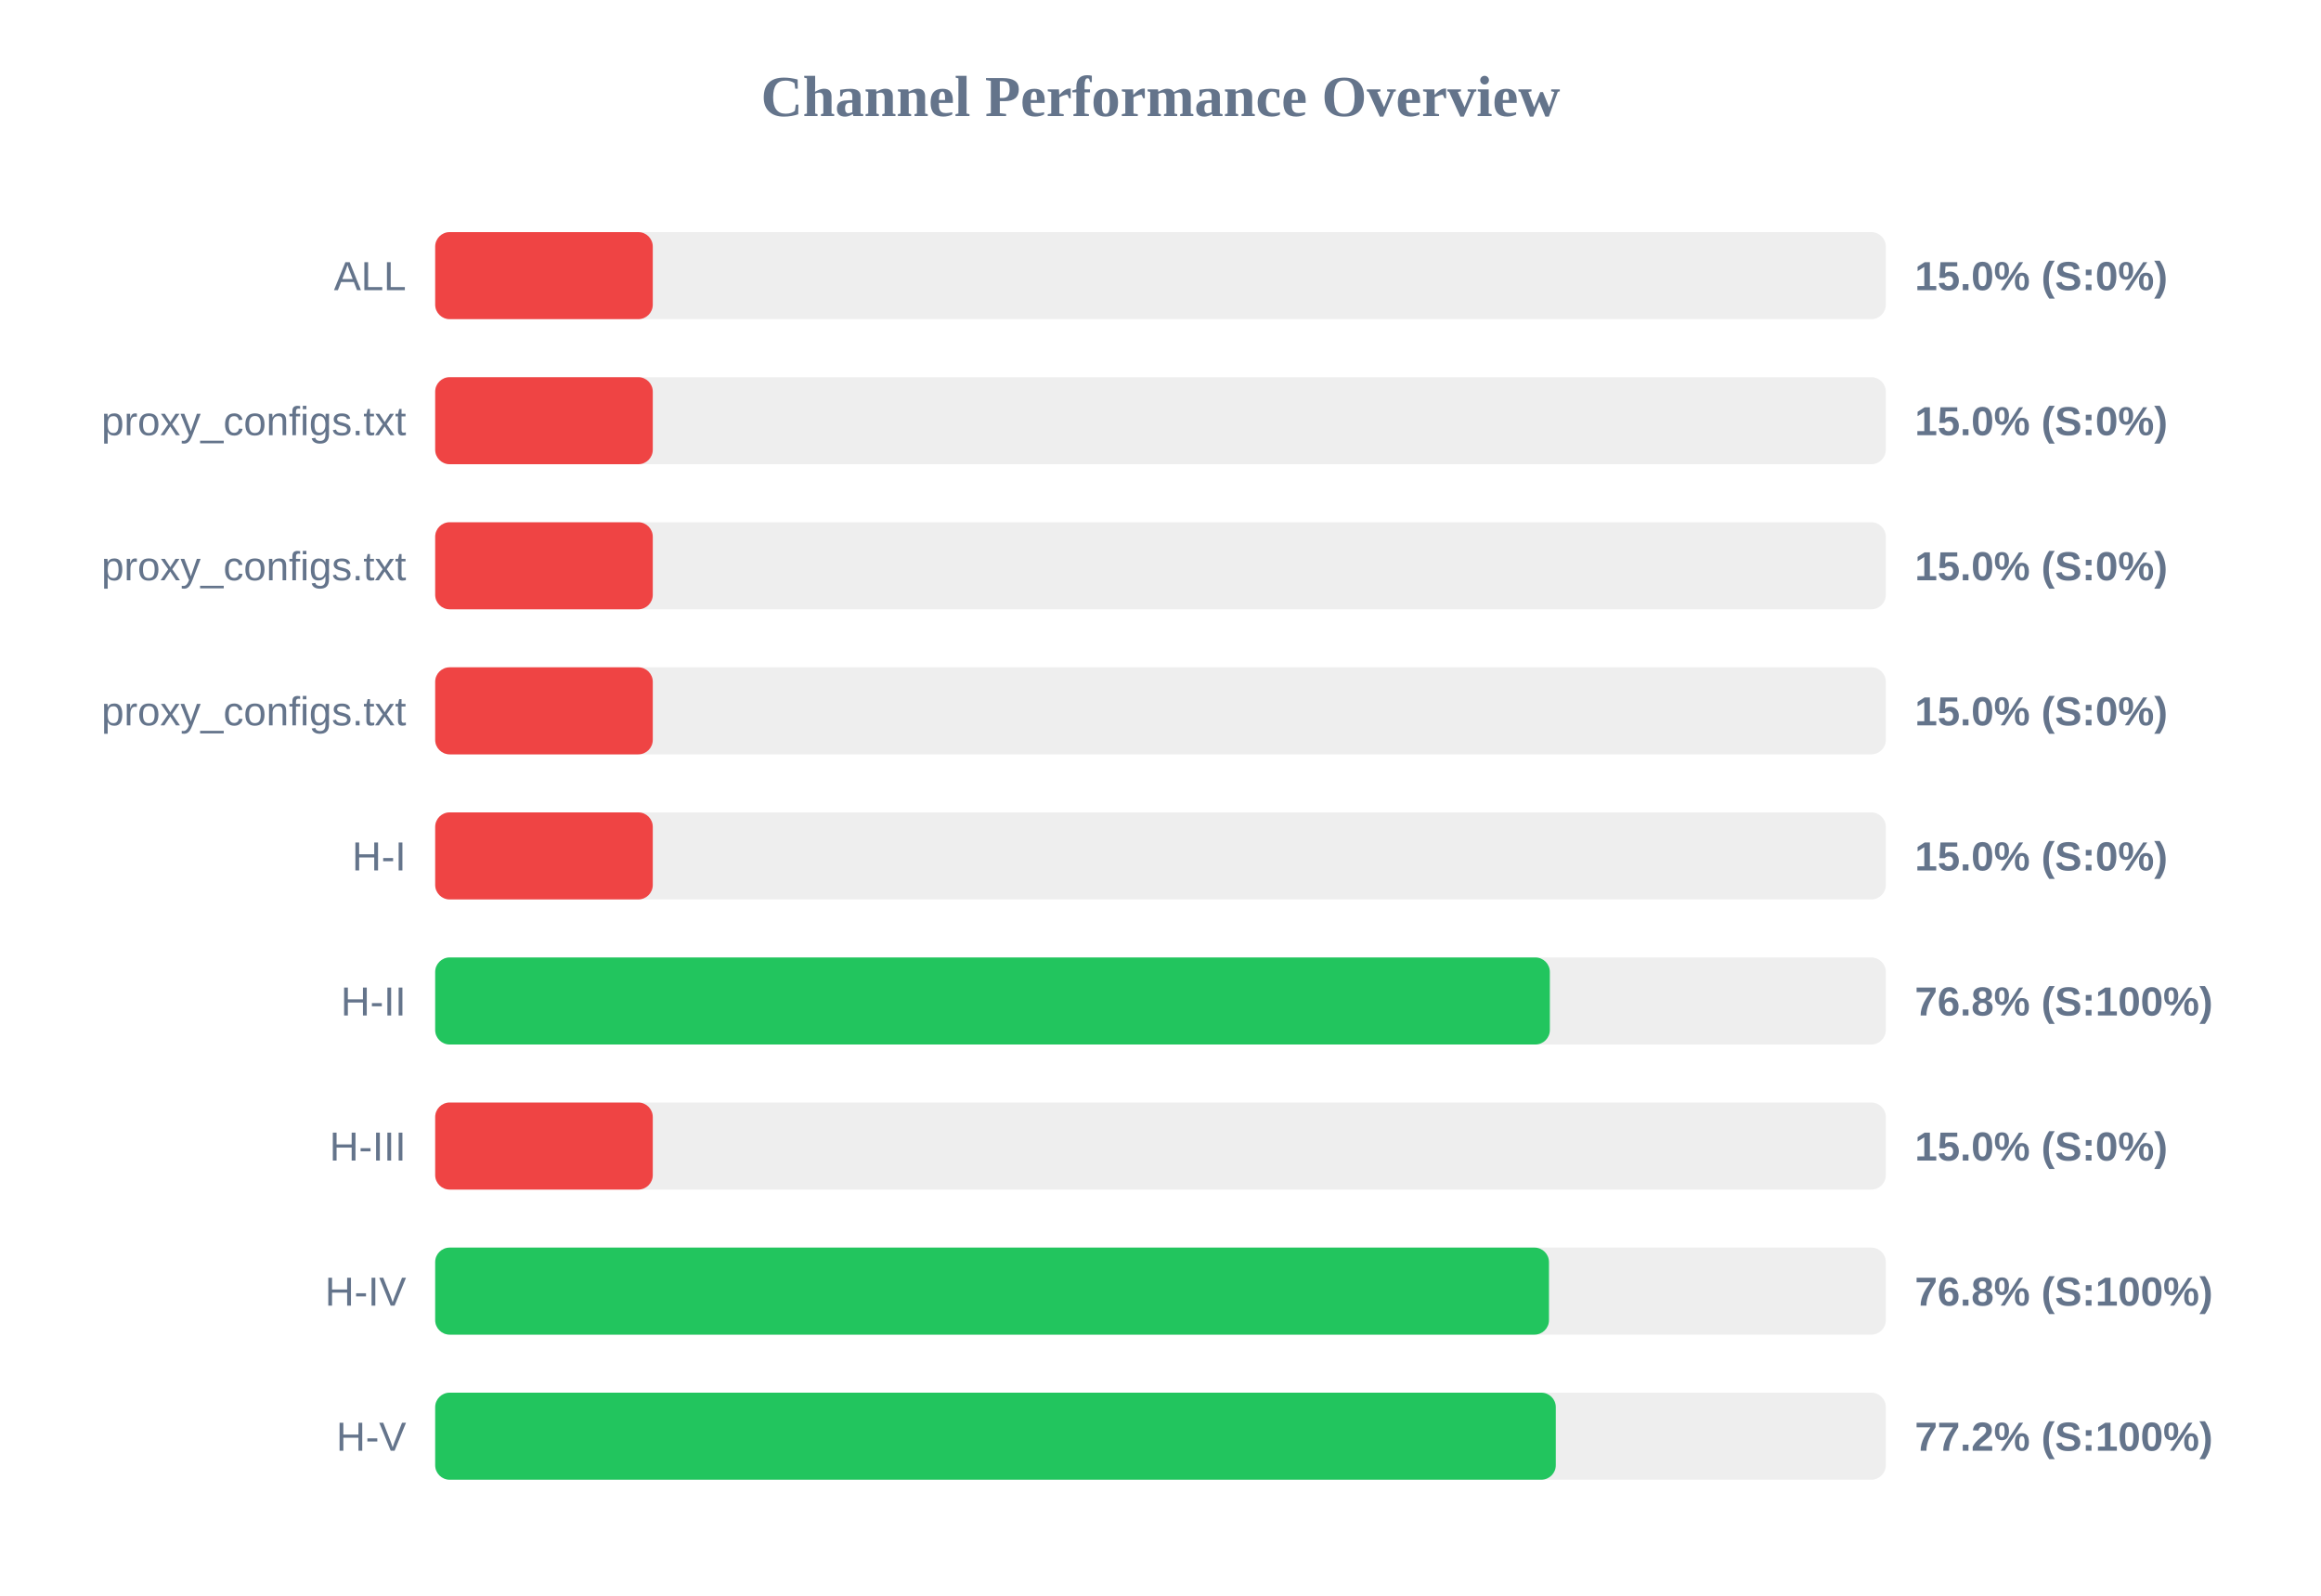
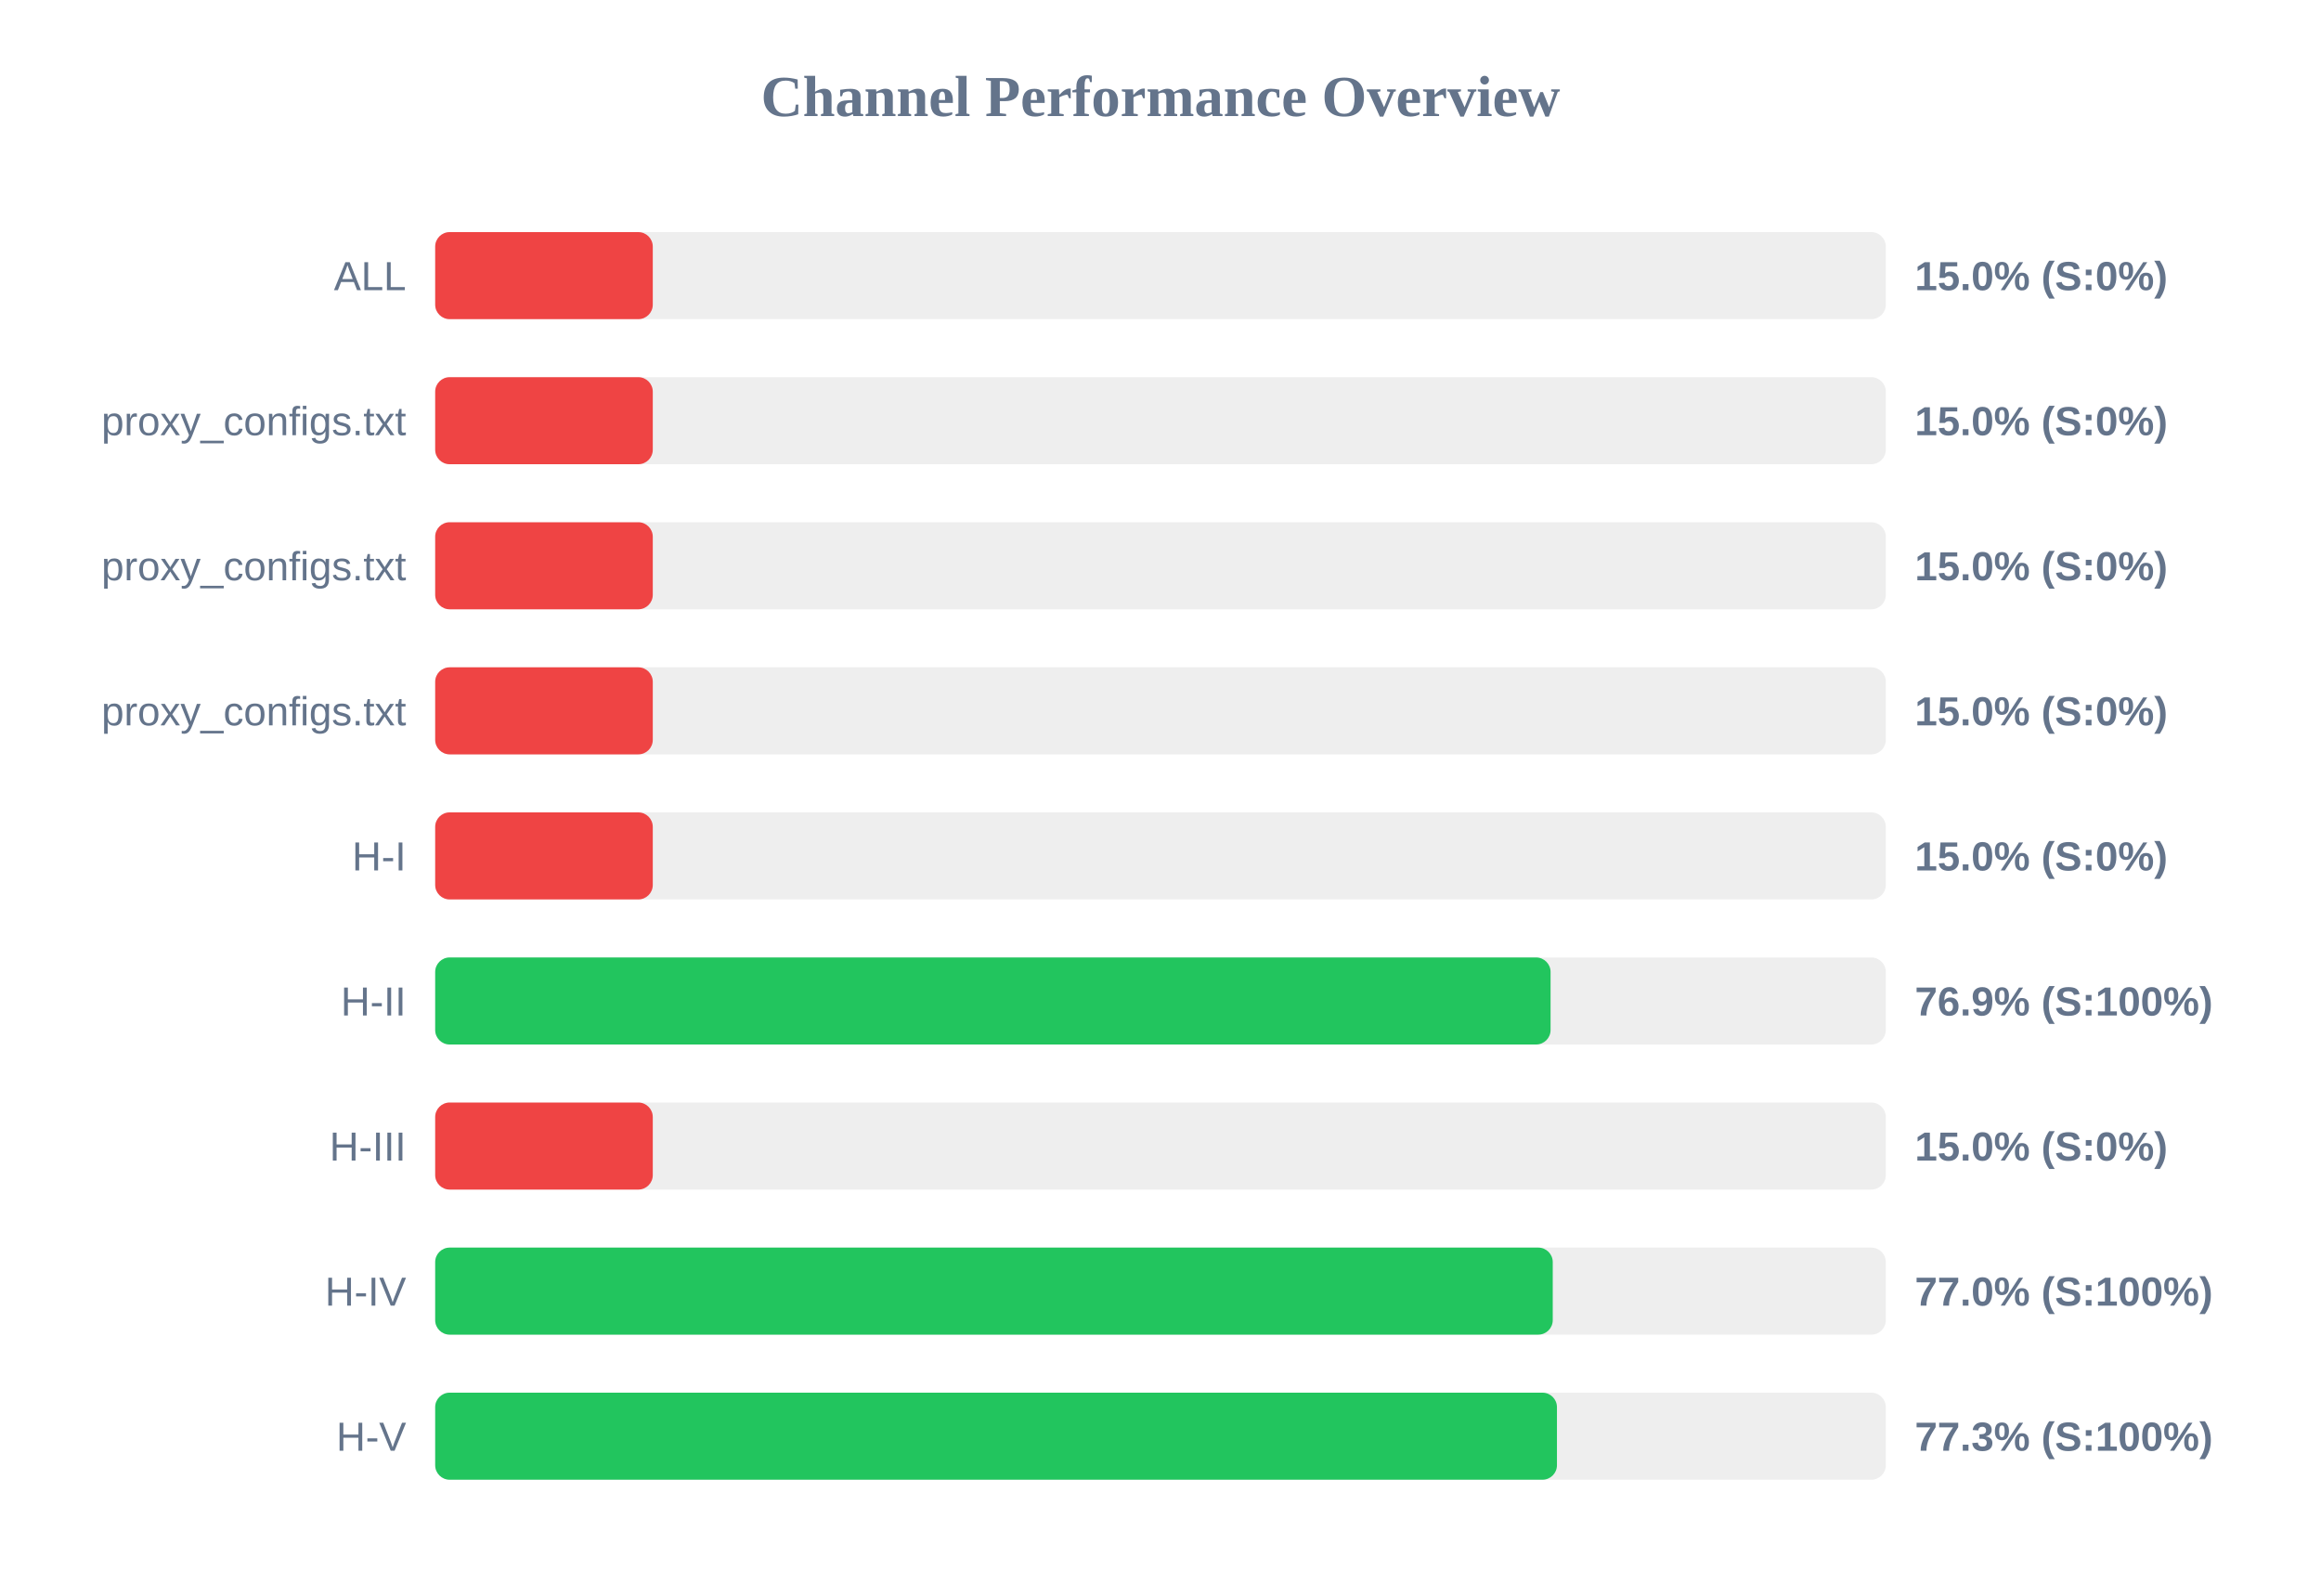
<svg xmlns="http://www.w3.org/2000/svg" width="800" height="550" version="1.1">
  <style>
        .row { font: 14px Arial; fill: #64748b; }
        .score { font: bold 14px Arial; fill: #64748b; }
    </style>
  <text x="400" y="40" text-anchor="middle" font-size="20px" font-weight="bold" fill="#64748b">Channel Performance Overview</text>
  <rect x="150" y="80" width="500" height="30" fill="#eee" rx="5" />
  <rect x="150" y="80" width="75.0" height="30" fill="#ef4444" rx="5" />
  <text x="140" y="100" text-anchor="end" class="row">ALL</text>
  <text x="660" y="100" text-anchor="start" class="score">15.0% (S:0%)</text>
  <rect x="150" y="130" width="500" height="30" fill="#eee" rx="5" />
  <rect x="150" y="130" width="75.0" height="30" fill="#ef4444" rx="5" />
  <text x="140" y="150" text-anchor="end" class="row">proxy_configs.txt</text>
  <text x="660" y="150" text-anchor="start" class="score">15.0% (S:0%)</text>
  <rect x="150" y="180" width="500" height="30" fill="#eee" rx="5" />
  <rect x="150" y="180" width="75.0" height="30" fill="#ef4444" rx="5" />
  <text x="140" y="200" text-anchor="end" class="row">proxy_configs.txt</text>
  <text x="660" y="200" text-anchor="start" class="score">15.0% (S:0%)</text>
  <rect x="150" y="230" width="500" height="30" fill="#eee" rx="5" />
  <rect x="150" y="230" width="75.0" height="30" fill="#ef4444" rx="5" />
  <text x="140" y="250" text-anchor="end" class="row">proxy_configs.txt</text>
  <text x="660" y="250" text-anchor="start" class="score">15.0% (S:0%)</text>
  <rect x="150" y="280" width="500" height="30" fill="#eee" rx="5" />
  <rect x="150" y="280" width="75.0" height="30" fill="#ef4444" rx="5" />
  <text x="140" y="300" text-anchor="end" class="row">H-I</text>
  <text x="660" y="300" text-anchor="start" class="score">15.0% (S:0%)</text>
  <rect x="150" y="330" width="500" height="30" fill="#eee" rx="5" />
-   <rect x="150" y="330" width="384.2" height="30" fill="#22c55e" rx="5" />
+   <rect x="150" y="330" width="384.45" height="30" fill="#22c55e" rx="5" />
  <text x="140" y="350" text-anchor="end" class="row">H-II</text>
-   <text x="660" y="350" text-anchor="start" class="score">76.8% (S:100%)</text>
+   <text x="660" y="350" text-anchor="start" class="score">76.9% (S:100%)</text>
  <rect x="150" y="380" width="500" height="30" fill="#eee" rx="5" />
  <rect x="150" y="380" width="75.0" height="30" fill="#ef4444" rx="5" />
  <text x="140" y="400" text-anchor="end" class="row">H-III</text>
  <text x="660" y="400" text-anchor="start" class="score">15.0% (S:0%)</text>
  <rect x="150" y="430" width="500" height="30" fill="#eee" rx="5" />
-   <rect x="150" y="430" width="383.9" height="30" fill="#22c55e" rx="5" />
+   <rect x="150" y="430" width="385.2" height="30" fill="#22c55e" rx="5" />
  <text x="140" y="450" text-anchor="end" class="row">H-IV</text>
-   <text x="660" y="450" text-anchor="start" class="score">76.8% (S:100%)</text>
+   <text x="660" y="450" text-anchor="start" class="score">77.0% (S:100%)</text>
  <rect x="150" y="480" width="500" height="30" fill="#eee" rx="5" />
-   <rect x="150" y="480" width="386.25" height="30" fill="#22c55e" rx="5" />
+   <rect x="150" y="480" width="386.65" height="30" fill="#22c55e" rx="5" />
  <text x="140" y="500" text-anchor="end" class="row">H-V</text>
-   <text x="660" y="500" text-anchor="start" class="score">77.2% (S:100%)</text>
+   <text x="660" y="500" text-anchor="start" class="score">77.3% (S:100%)</text>
</svg>
